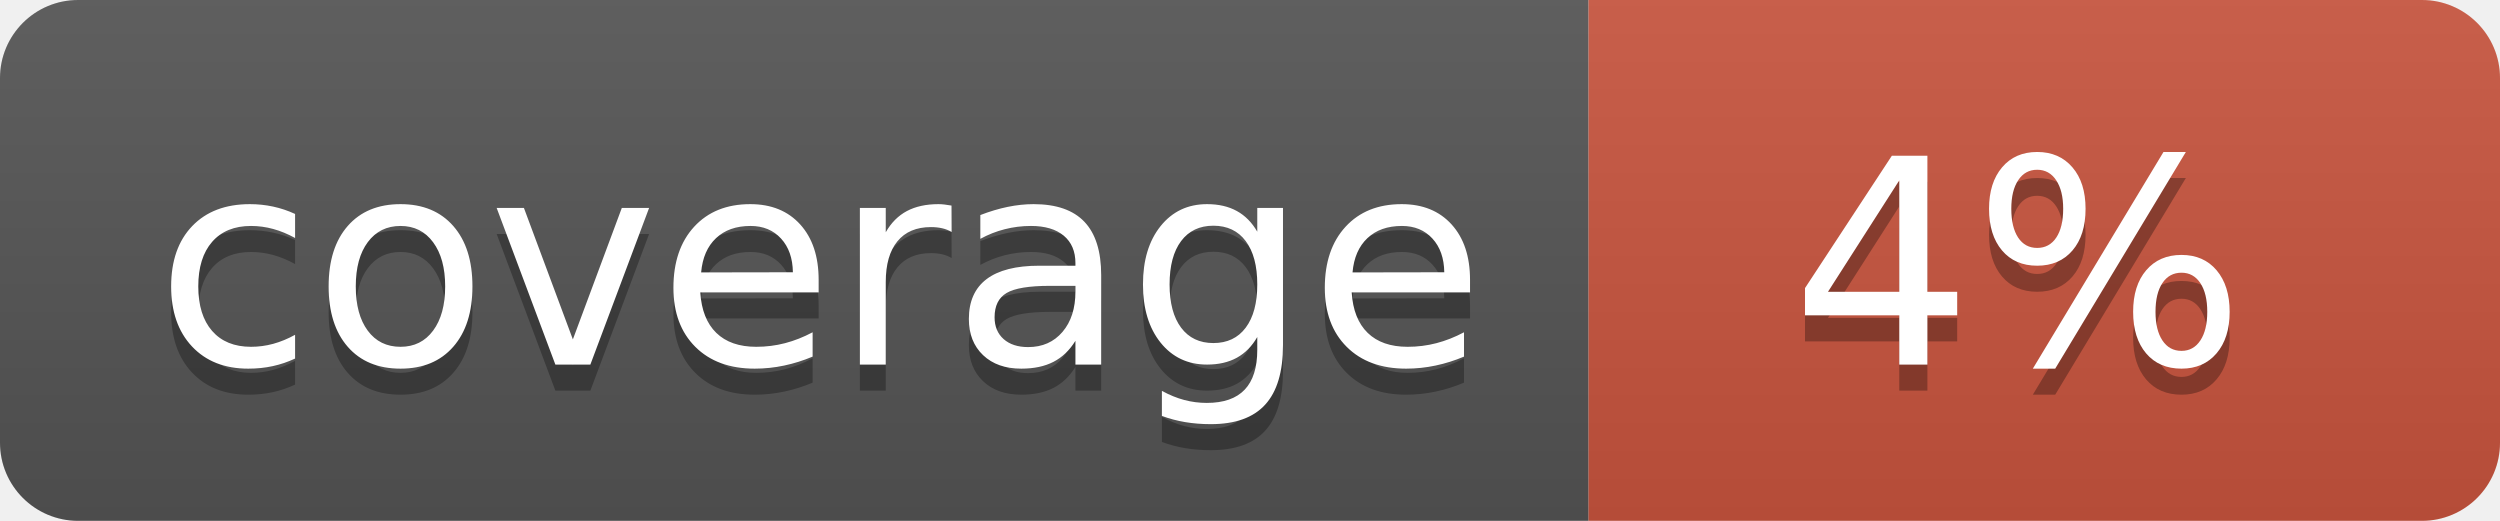
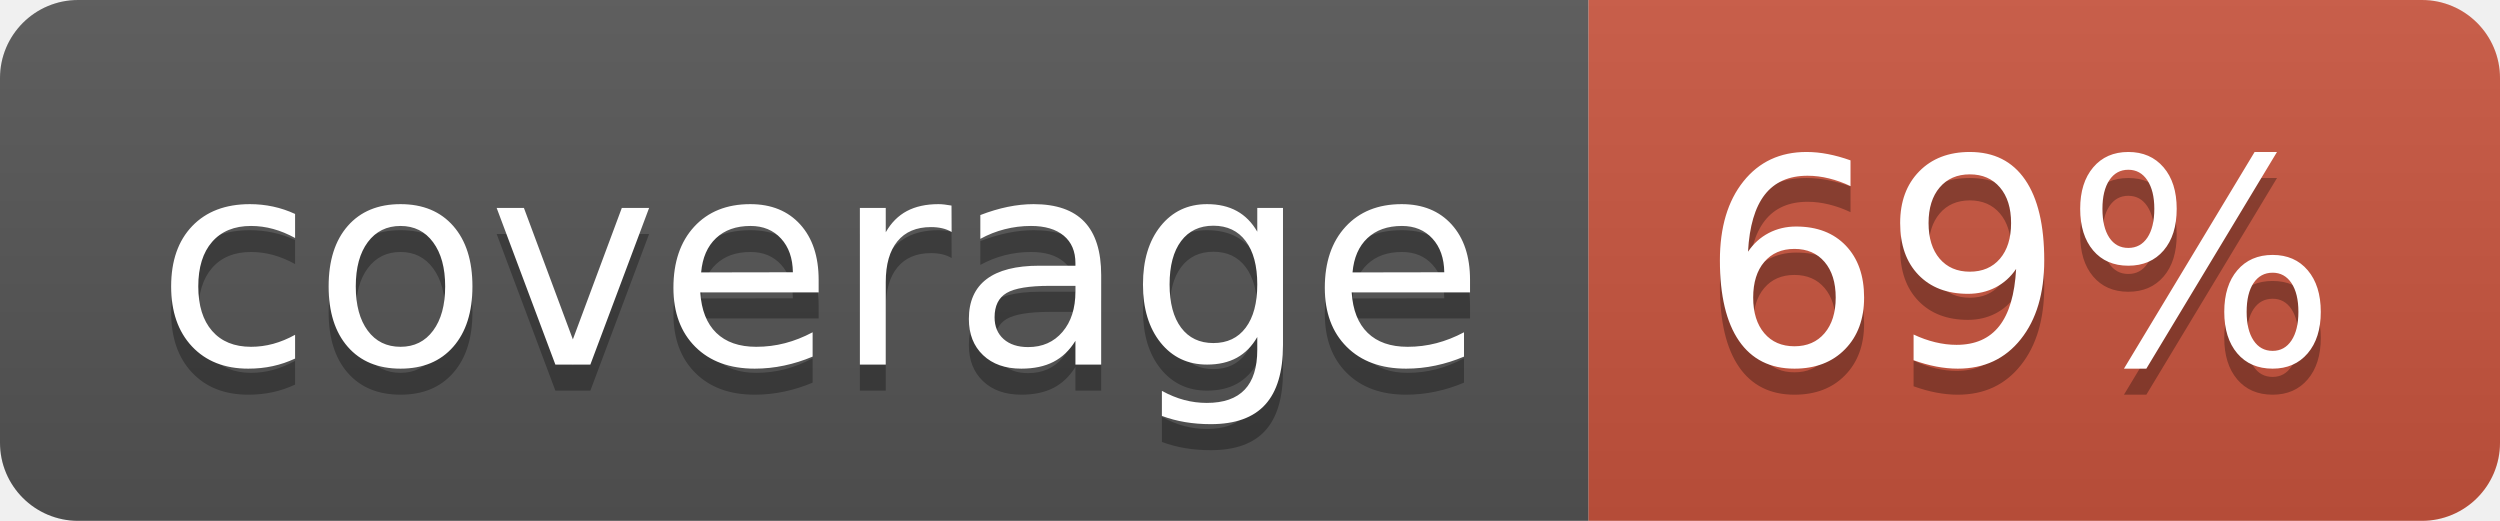
<svg xmlns="http://www.w3.org/2000/svg" width="96" height="20">
  <linearGradient id="b" x2="0" y2="100%">
    <stop offset="0" stop-color="#bbb" stop-opacity=".1" />
    <stop offset="1" stop-opacity=".1" />
  </linearGradient>
  <clipPath id="a">
    <rect width="96" height="20" rx="3" fill="#fff" />
  </clipPath>
  <g clip-path="url(#a)">
    <path fill="#555" d="M0 0h61v20H0z" />
    <path fill="#CA553E" d="M61 0h35v20H61z" />
    <path fill="url(#b)" d="M0 0h96v20H0z" />
  </g>
  <g fill="#fff" text-anchor="middle" font-family="DejaVu Sans,Verdana,Geneva,sans-serif" font-size="110">
    <text x="315" y="150" fill="#010101" fill-opacity=".3" transform="scale(.1)" textLength="510">coverage</text>
    <text x="315" y="140" transform="scale(.1)" textLength="510">coverage</text>
-     <text x="775" y="150" fill="#010101" fill-opacity=".3" transform="scale(.1)" textLength="250">4%</text>
-     <text x="775" y="140" transform="scale(.1)" textLength="250">4%</text>
+     <text x="775" y="150" fill="#010101" fill-opacity=".3" transform="scale(.1)" textLength="250">69%</text>
+     <text x="775" y="140" transform="scale(.1)" textLength="250">69%</text>
  </g>
</svg>
